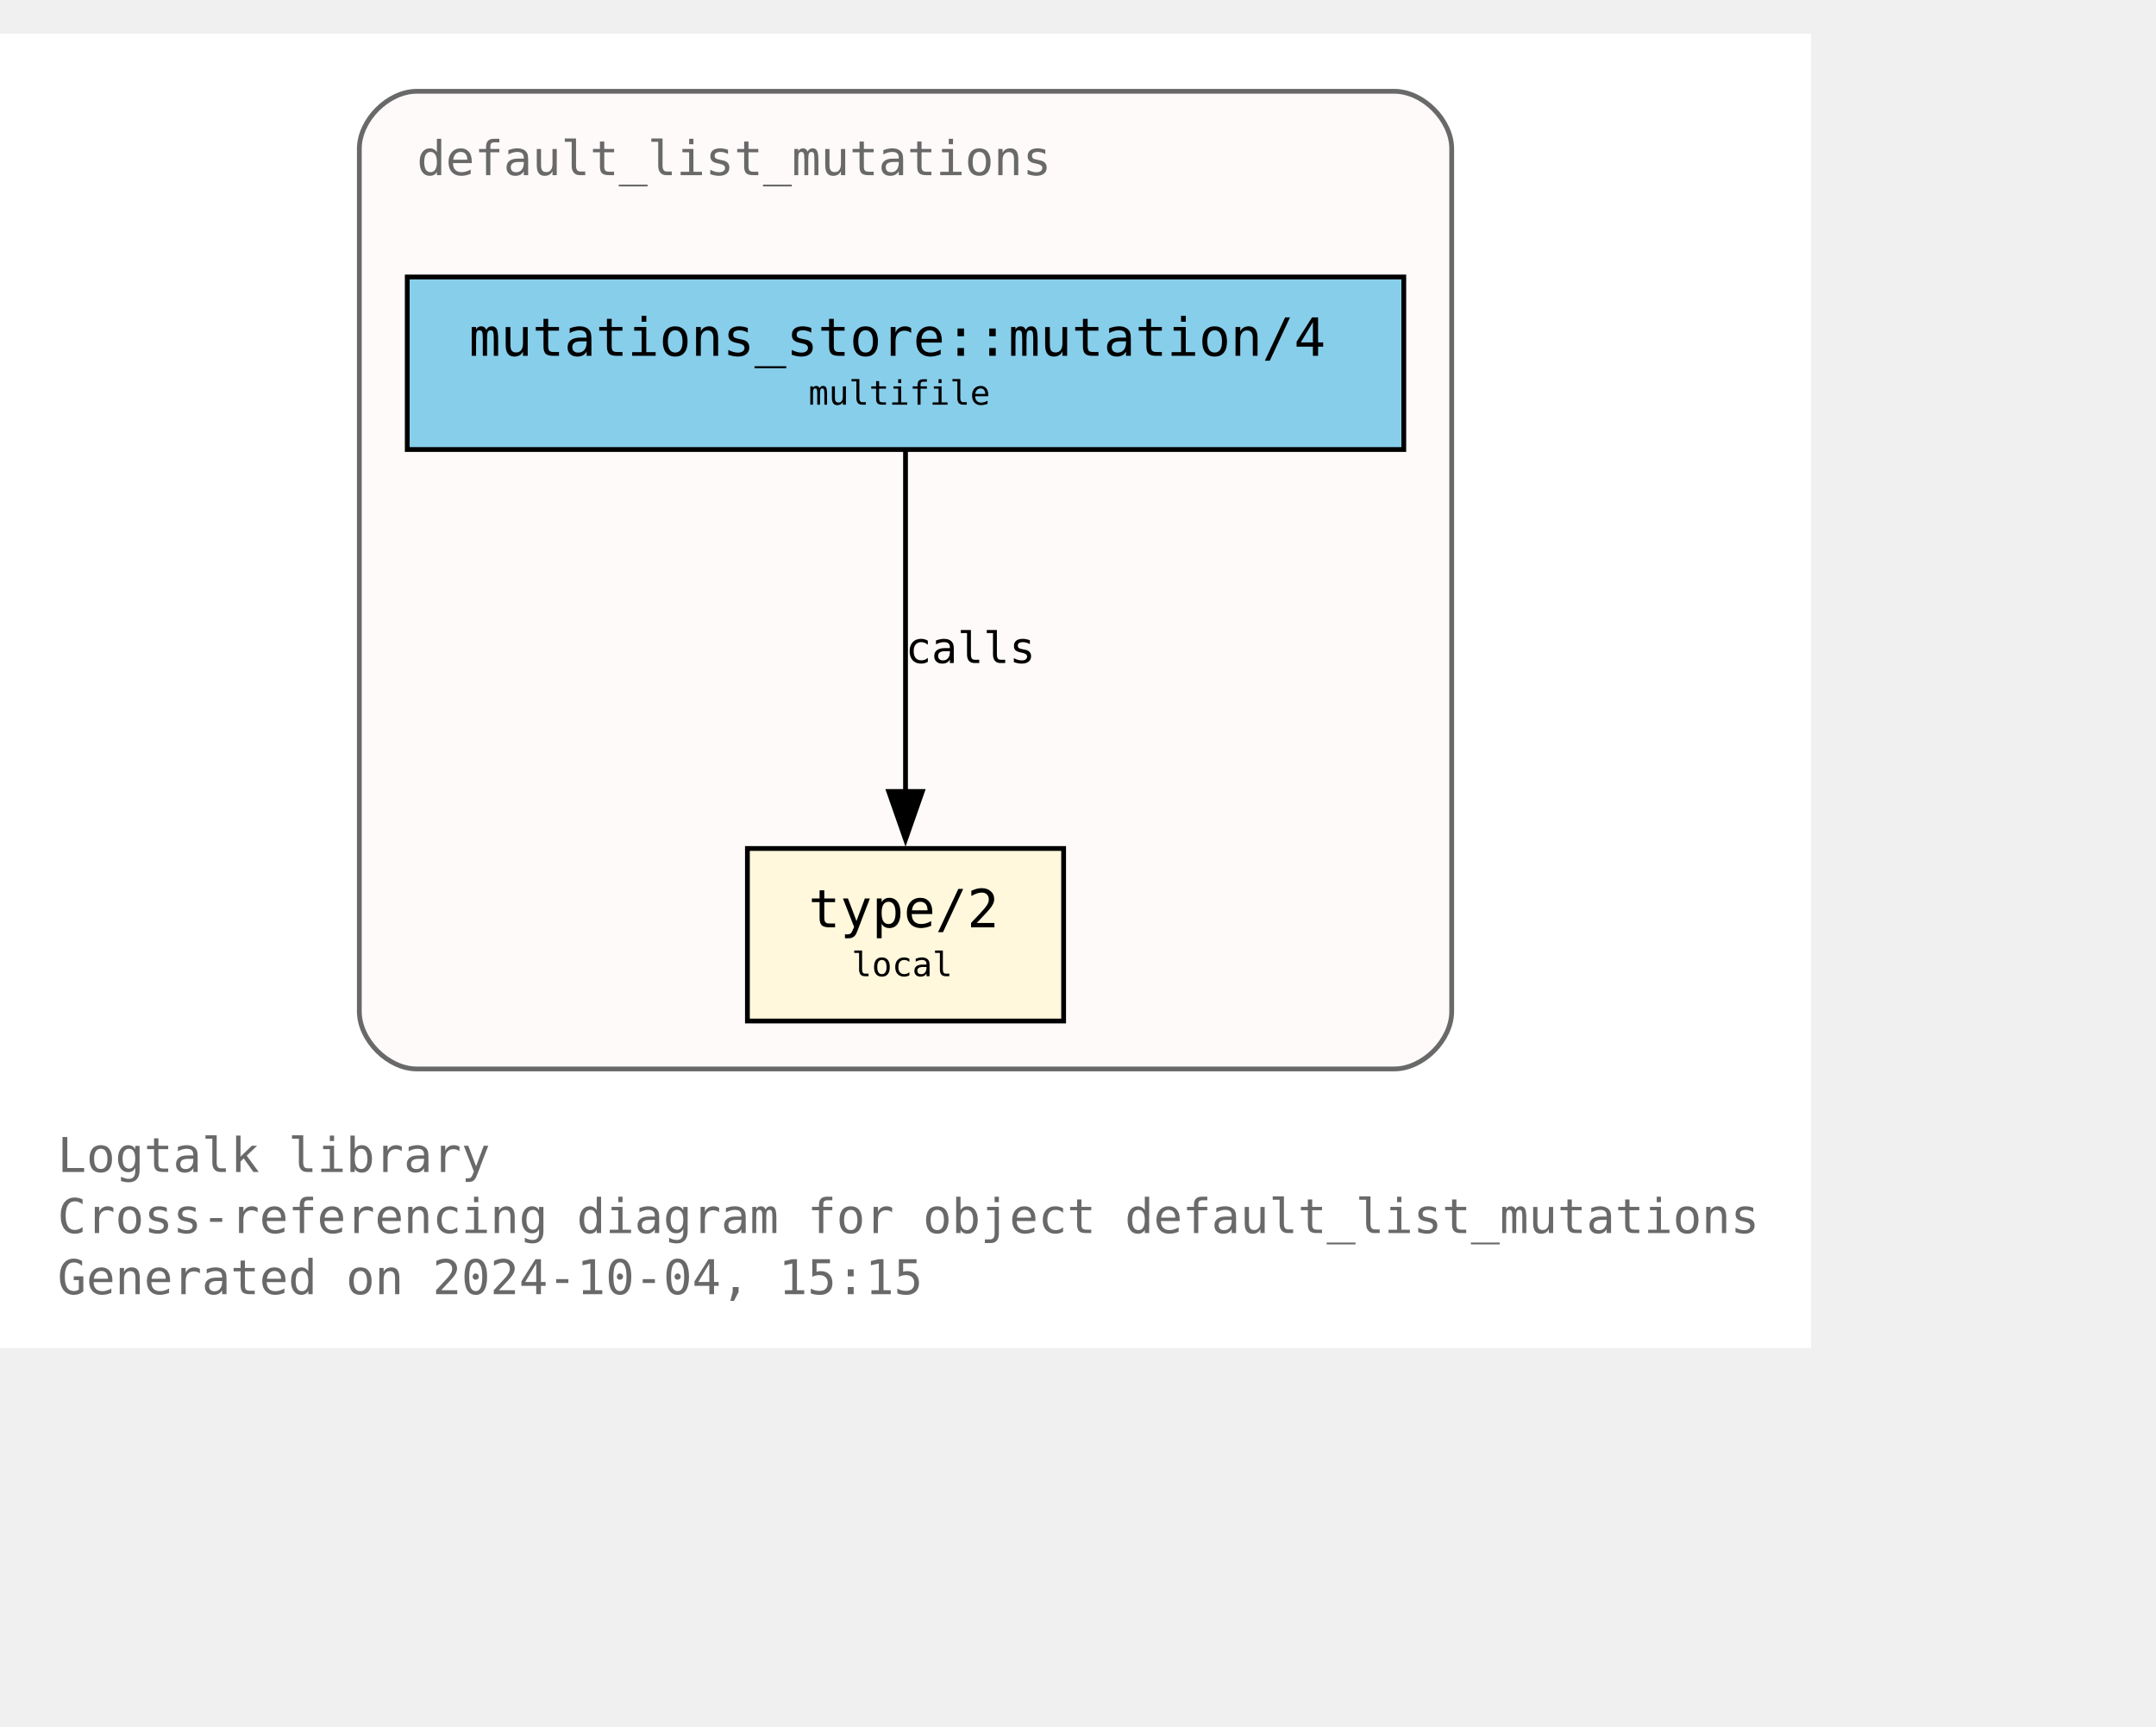
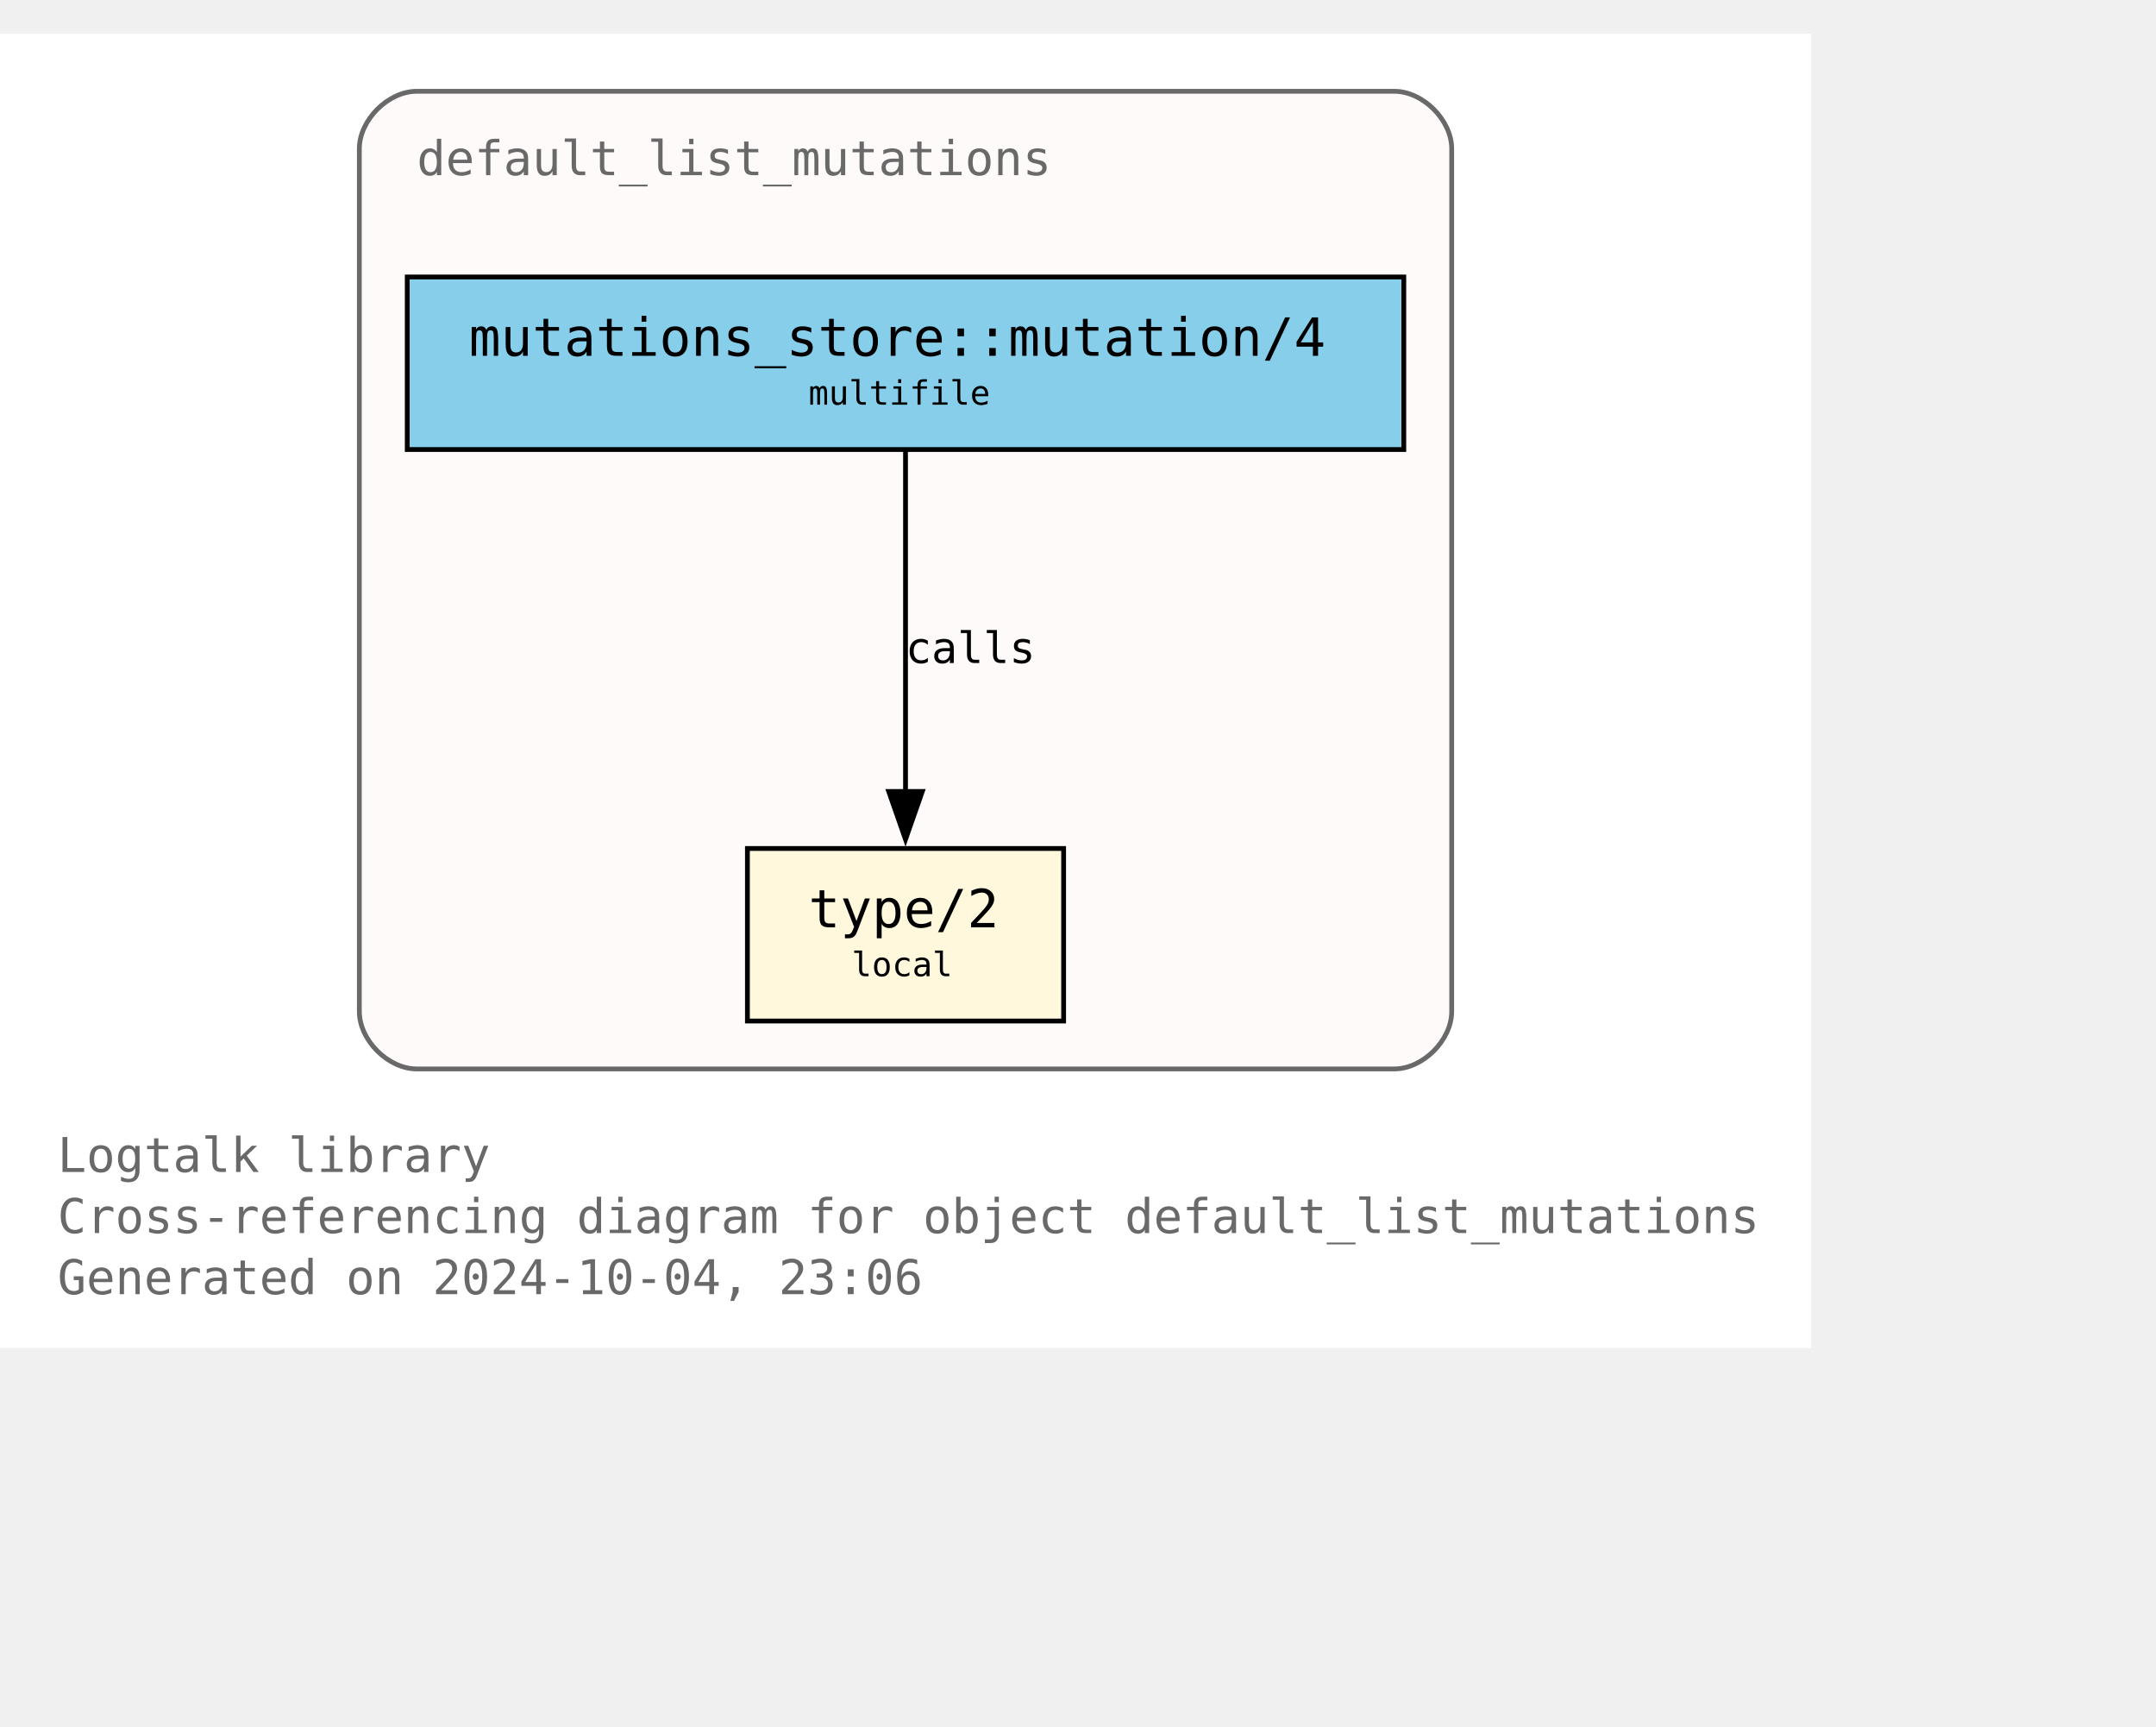
<svg xmlns="http://www.w3.org/2000/svg" xmlns:xlink="http://www.w3.org/1999/xlink" width="522pt" height="418pt" viewBox="72.00 72.00 450.00 346.25">
  <g id="graph0" class="graph" transform="scale(1 1) rotate(0) translate(76 342.25)">
    <polygon fill="white" stroke="none" points="-4,4 -4,-270.25 374,-270.25 374,4 -4,4" />
    <text text-anchor="start" x="8" y="-32.75" font-family="Monospace" font-size="10.00" fill="dimgray">Logtalk library</text>
    <text text-anchor="start" x="8" y="-20" font-family="Monospace" font-size="10.00" fill="dimgray">Cross-referencing diagram for object default_list_mutations</text>
-     <text text-anchor="start" x="8" y="-7.25" font-family="Monospace" font-size="10.00" fill="dimgray">Generated on 2024-10-04, 15:15</text>
+     <text text-anchor="start" x="8" y="-7.25" font-family="Monospace" font-size="10.00" fill="dimgray">Generated on 2024-10-04, 23:06</text>
    <g id="clust1" class="cluster">
      <g id="a_clust1">
        <a xlink:title="default_list_mutations">
          <path fill="snow" stroke="dimgray" d="M83,-54.25C83,-54.25 287,-54.25 287,-54.25 293,-54.25 299,-60.25 299,-66.25 299,-66.25 299,-246.25 299,-246.25 299,-252.25 293,-258.25 287,-258.25 287,-258.25 83,-258.25 83,-258.25 77,-258.25 71,-252.25 71,-246.25 71,-246.25 71,-66.25 71,-66.25 71,-60.25 77,-54.25 83,-54.25" />
          <g id="a_clust1_0">
-             <a xlink:href="https://github.com/LogtalkDotOrg/logtalk3/tree/feb0703ace87e7cde8336199a94988c47716df9a/library/mutations/default_list_mutations.lgt" xlink:title="https://github.com/LogtalkDotOrg/logtalk3/tree/feb0703ace87e7cde8336199a94988c47716df9a/library/mutations/default_list_mutations.lgt">
+             <a xlink:href="https://github.com/LogtalkDotOrg/logtalk3/tree/9dfa4595106e9b53620938a6bbd5df8bc5ed2582/library/mutations/default_list_mutations.lgt" xlink:title="https://github.com/LogtalkDotOrg/logtalk3/tree/9dfa4595106e9b53620938a6bbd5df8bc5ed2582/library/mutations/default_list_mutations.lgt">
              <text text-anchor="start" x="83" y="-240.75" font-family="Monospace" font-size="10.00" fill="dimgray">default_list_mutations</text>
            </a>
          </g>
        </a>
      </g>
    </g>
    <g id="node1" class="node">
      <g id="a_node1">
-         <a xlink:href="https://github.com/LogtalkDotOrg/logtalk3/tree/feb0703ace87e7cde8336199a94988c47716df9a/library/mutations/default_list_mutations.lgt#L67" xlink:title="https://github.com/LogtalkDotOrg/logtalk3/tree/feb0703ace87e7cde8336199a94988c47716df9a/library/mutations/default_list_mutations.lgt#L67">
+         <a xlink:href="https://github.com/LogtalkDotOrg/logtalk3/tree/9dfa4595106e9b53620938a6bbd5df8bc5ed2582/library/mutations/default_list_mutations.lgt#L67" xlink:title="https://github.com/LogtalkDotOrg/logtalk3/tree/9dfa4595106e9b53620938a6bbd5df8bc5ed2582/library/mutations/default_list_mutations.lgt#L67">
          <polygon fill="cornsilk" stroke="black" points="218,-100.25 152,-100.25 152,-64.25 218,-64.25 218,-100.25" />
          <text text-anchor="start" x="159.88" y="-84.83" font-family="Monospace" font-size="9.00"> </text>
          <text text-anchor="start" x="164.75" y="-83.8" font-family="Monospace" font-size="11.00">type/2</text>
          <text text-anchor="start" x="204.88" y="-84.83" font-family="Monospace" font-size="9.00"> </text>
          <text text-anchor="start" x="159.88" y="-72.7" font-family="Monospace" font-size="9.00"> </text>
          <text text-anchor="start" x="173.75" y="-73.6" font-family="Monospace" font-size="7.00">local</text>
          <text text-anchor="start" x="204.88" y="-72.7" font-family="Monospace" font-size="9.00"> </text>
        </a>
      </g>
    </g>
    <g id="node2" class="node">
      <g id="a_node2">
-         <a xlink:href="https://github.com/LogtalkDotOrg/logtalk3/tree/feb0703ace87e7cde8336199a94988c47716df9a/library/mutations/default_list_mutations.lgt#L41" xlink:title="https://github.com/LogtalkDotOrg/logtalk3/tree/feb0703ace87e7cde8336199a94988c47716df9a/library/mutations/default_list_mutations.lgt#L41">
+         <a xlink:href="https://github.com/LogtalkDotOrg/logtalk3/tree/9dfa4595106e9b53620938a6bbd5df8bc5ed2582/library/mutations/default_list_mutations.lgt#L41" xlink:title="https://github.com/LogtalkDotOrg/logtalk3/tree/9dfa4595106e9b53620938a6bbd5df8bc5ed2582/library/mutations/default_list_mutations.lgt#L41">
          <polygon fill="skyblue" stroke="black" points="289,-219.5 81,-219.5 81,-183.5 289,-183.5 289,-219.5" />
          <text text-anchor="start" x="88.88" y="-204.07" font-family="Monospace" font-size="9.00"> </text>
          <text text-anchor="start" x="93.88" y="-203.05" font-family="Monospace" font-size="11.00">mutations_store::mutation/4</text>
          <text text-anchor="start" x="275.88" y="-204.07" font-family="Monospace" font-size="9.00"> </text>
          <text text-anchor="start" x="88.88" y="-191.95" font-family="Monospace" font-size="9.00"> </text>
          <text text-anchor="start" x="164.75" y="-192.85" font-family="Monospace" font-size="7.00">multifile</text>
          <text text-anchor="start" x="275.88" y="-191.95" font-family="Monospace" font-size="9.00"> </text>
        </a>
      </g>
    </g>
    <g id="edge1" class="edge">
      <g id="a_edge1">
-         <a xlink:href="https://github.com/LogtalkDotOrg/logtalk3/tree/feb0703ace87e7cde8336199a94988c47716df9a/library/mutations/default_list_mutations.lgt#L41" xlink:title="calls">
+         <a xlink:href="https://github.com/LogtalkDotOrg/logtalk3/tree/9dfa4595106e9b53620938a6bbd5df8bc5ed2582/library/mutations/default_list_mutations.lgt#L41" xlink:title="calls">
          <path fill="none" stroke="black" d="M185,-183.2C185,-164.5 185,-134.37 185,-112.08" />
          <polygon fill="black" stroke="black" points="188.5,-112.14 185,-102.14 181.5,-112.14 188.5,-112.14" />
        </a>
      </g>
      <g id="a_edge1-label">
-         <a xlink:href="https://github.com/LogtalkDotOrg/logtalk3/tree/feb0703ace87e7cde8336199a94988c47716df9a/library/mutations/default_list_mutations.lgt#L41" xlink:title="https://github.com/LogtalkDotOrg/logtalk3/tree/feb0703ace87e7cde8336199a94988c47716df9a/library/mutations/default_list_mutations.lgt#L41">
+         <a xlink:href="https://github.com/LogtalkDotOrg/logtalk3/tree/9dfa4595106e9b53620938a6bbd5df8bc5ed2582/library/mutations/default_list_mutations.lgt#L41" xlink:title="https://github.com/LogtalkDotOrg/logtalk3/tree/9dfa4595106e9b53620938a6bbd5df8bc5ed2582/library/mutations/default_list_mutations.lgt#L41">
          <text text-anchor="start" x="185" y="-138.95" font-family="Monospace" font-size="9.00">calls</text>
        </a>
      </g>
    </g>
  </g>
</svg>
